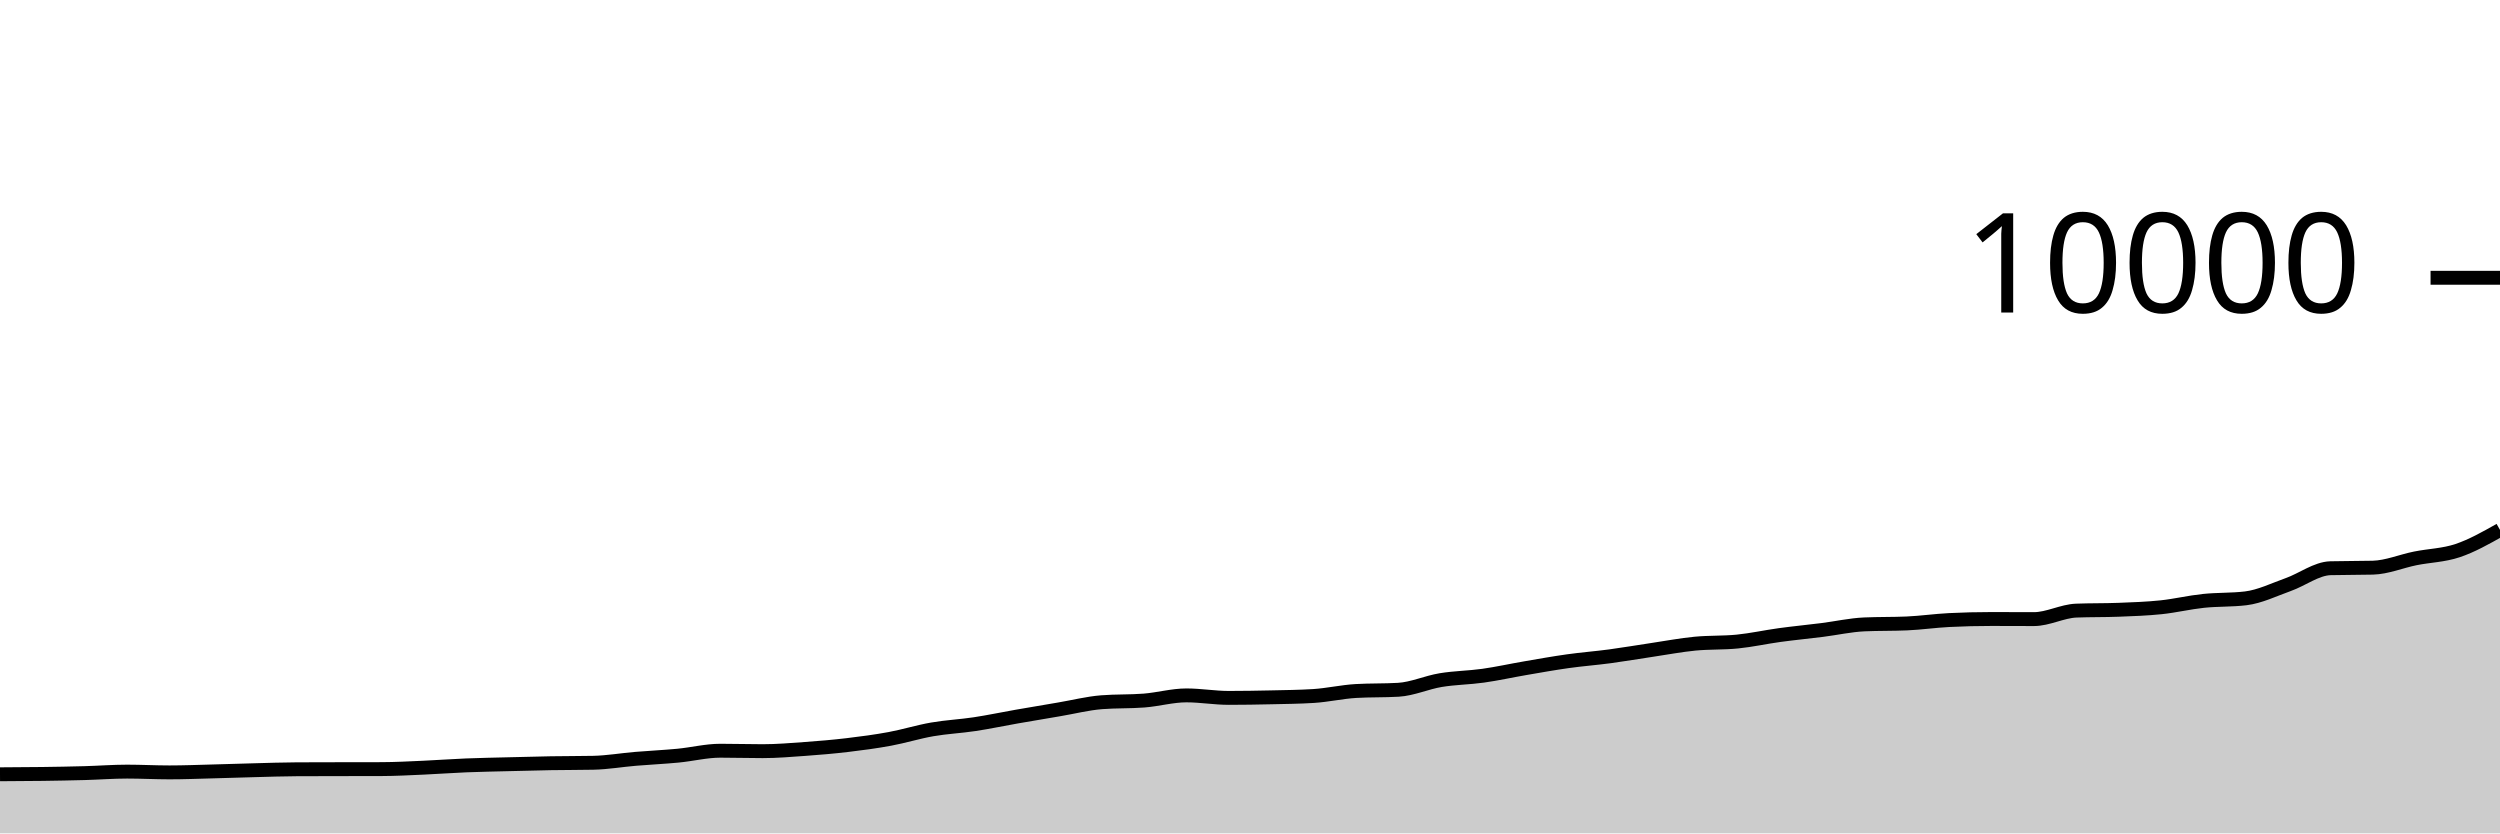
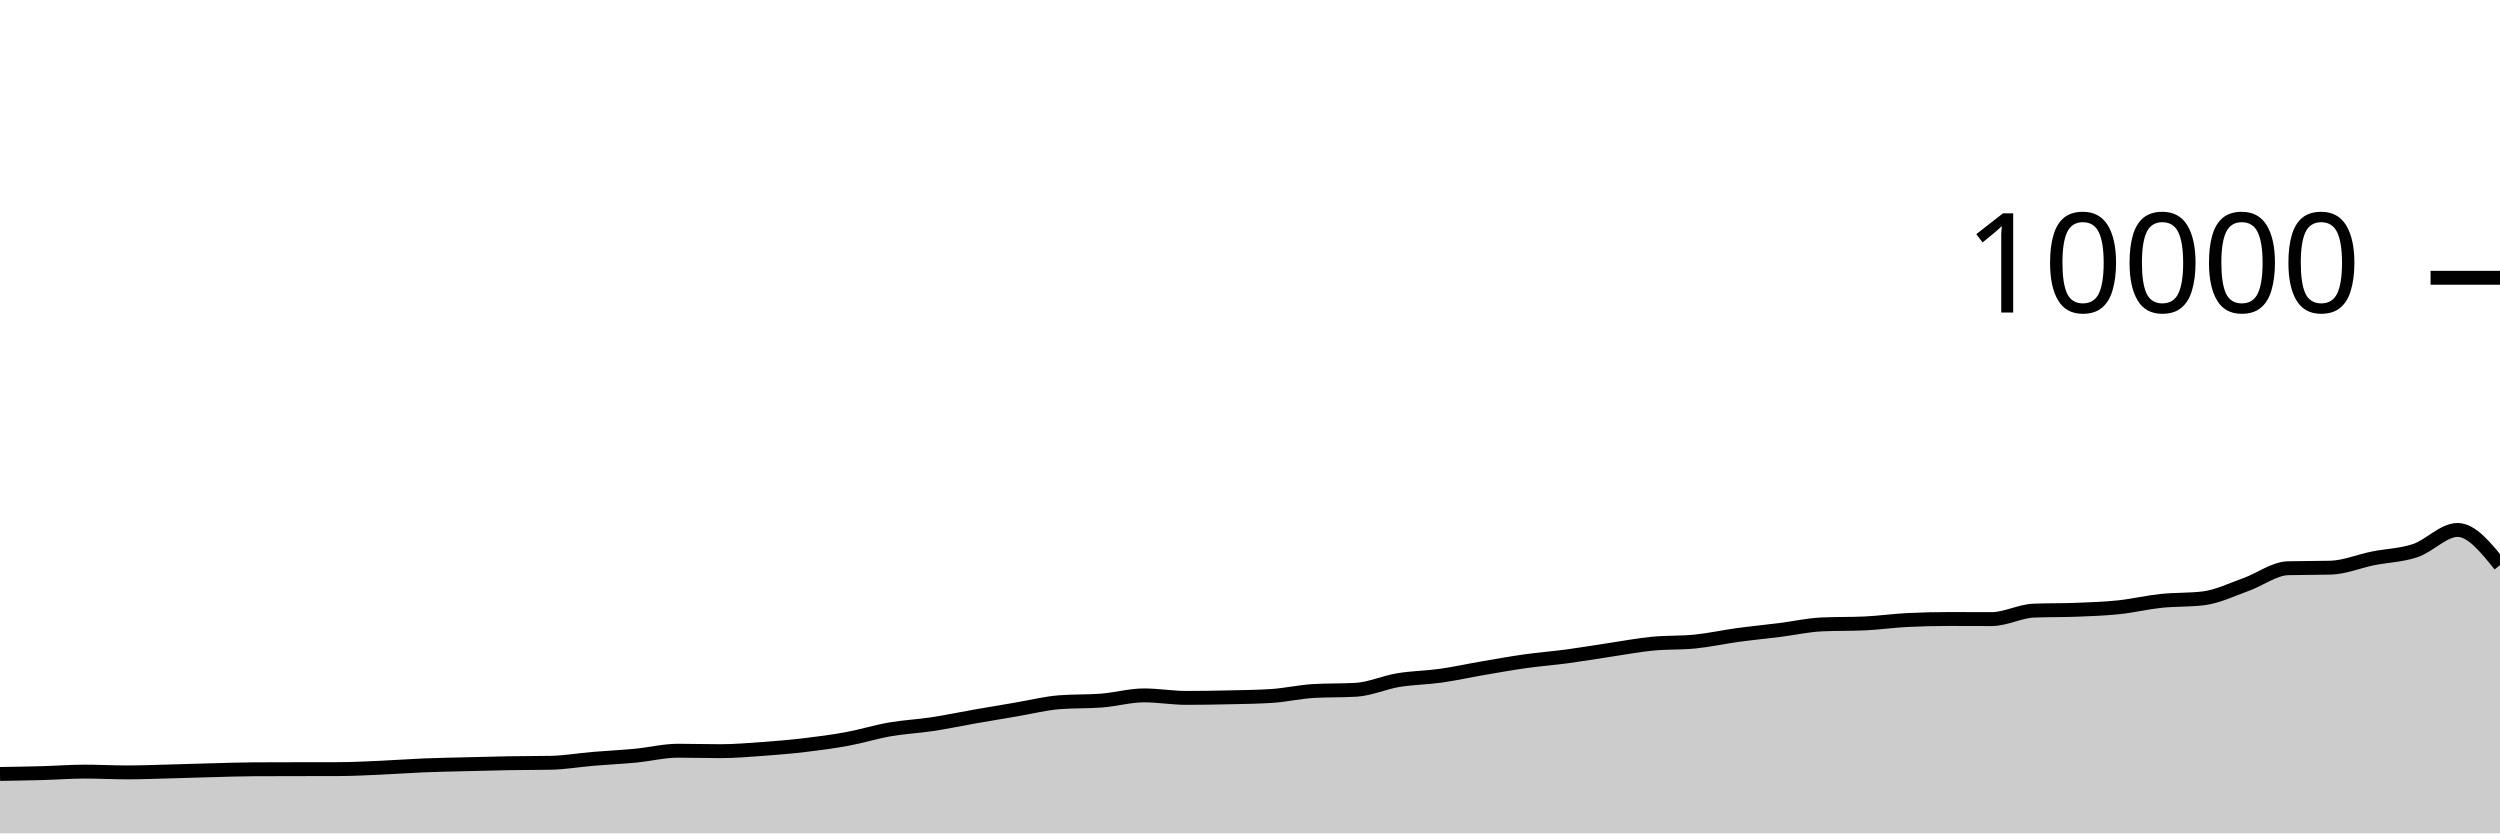
<svg xmlns="http://www.w3.org/2000/svg" viewBox="0 0 180 60">
  <g transform="translate(0,20)">
-     <path class="area" fill="rgba(0, 0, 0, 0.2)" d="M0,35.748C1.017,35.743,2.034,35.738,3.051,35.724C4.068,35.71,5.085,35.692,6.102,35.664C7.119,35.636,8.136,35.556,9.153,35.556C10.169,35.556,11.186,35.612,12.203,35.612C13.22,35.612,14.237,35.57,15.254,35.544C16.271,35.518,17.288,35.482,18.305,35.456C19.322,35.43,20.339,35.393,21.356,35.388C22.373,35.383,23.39,35.382,24.407,35.38C25.424,35.378,26.441,35.379,27.458,35.376C28.475,35.373,29.492,35.317,30.508,35.272C31.525,35.227,32.542,35.149,33.559,35.108C34.576,35.067,35.593,35.05,36.61,35.024C37.627,34.998,38.644,34.969,39.661,34.952C40.678,34.935,41.695,34.941,42.712,34.92C43.729,34.899,44.746,34.721,45.763,34.636C46.78,34.551,47.797,34.505,48.814,34.408C49.831,34.311,50.847,34.052,51.864,34.052C52.881,34.052,53.898,34.084,54.915,34.084C55.932,34.084,56.949,33.997,57.966,33.924C58.983,33.851,60,33.765,61.017,33.644C62.034,33.523,63.051,33.388,64.068,33.2C65.085,33.012,66.102,32.693,67.119,32.516C68.136,32.339,69.153,32.294,70.169,32.14C71.186,31.986,72.203,31.77,73.22,31.592C74.237,31.414,75.254,31.244,76.271,31.072C77.288,30.9,78.305,30.64,79.322,30.56C80.339,30.48,81.356,30.52,82.373,30.44C83.39,30.36,84.407,30.068,85.424,30.068C86.441,30.068,87.458,30.248,88.475,30.248C89.492,30.248,90.508,30.231,91.525,30.208C92.542,30.185,93.559,30.176,94.576,30.112C95.593,30.048,96.61,29.811,97.627,29.752C98.644,29.693,99.661,29.723,100.678,29.664C101.695,29.605,102.712,29.137,103.729,28.968C104.746,28.799,105.763,28.795,106.78,28.652C107.797,28.509,108.814,28.282,109.831,28.108C110.847,27.934,111.864,27.751,112.881,27.608C113.898,27.465,114.915,27.389,115.932,27.252C116.949,27.115,117.966,26.939,118.983,26.788C120,26.637,121.017,26.443,122.034,26.344C123.051,26.245,124.068,26.293,125.085,26.192C126.102,26.091,127.119,25.863,128.136,25.724C129.153,25.585,130.169,25.488,131.186,25.36C132.203,25.232,133.22,25.001,134.237,24.956C135.254,24.911,136.271,24.933,137.288,24.888C138.305,24.843,139.322,24.695,140.339,24.644C141.356,24.593,142.373,24.568,143.39,24.568C144.407,24.568,145.424,24.576,146.441,24.576C147.458,24.576,148.475,24.004,149.492,23.964C150.508,23.924,151.525,23.944,152.542,23.904C153.559,23.864,154.576,23.831,155.593,23.724C156.61,23.617,157.627,23.371,158.644,23.264C159.661,23.157,160.678,23.203,161.695,23.08C162.712,22.957,163.729,22.453,164.746,22.092C165.763,21.731,166.78,20.939,167.797,20.912C168.814,20.885,169.831,20.899,170.847,20.872C171.864,20.845,172.881,20.409,173.898,20.204C174.915,19.999,175.932,19.985,176.949,19.644C177.966,19.303,178.983,18.729,180,18.156L180,40C178.983,40,177.966,40,176.949,40C175.932,40,174.915,40,173.898,40C172.881,40,171.864,40,170.847,40C169.831,40,168.814,40,167.797,40C166.78,40,165.763,40,164.746,40C163.729,40,162.712,40,161.695,40C160.678,40,159.661,40,158.644,40C157.627,40,156.61,40,155.593,40C154.576,40,153.559,40,152.542,40C151.525,40,150.508,40,149.492,40C148.475,40,147.458,40,146.441,40C145.424,40,144.407,40,143.39,40C142.373,40,141.356,40,140.339,40C139.322,40,138.305,40,137.288,40C136.271,40,135.254,40,134.237,40C133.22,40,132.203,40,131.186,40C130.169,40,129.153,40,128.136,40C127.119,40,126.102,40,125.085,40C124.068,40,123.051,40,122.034,40C121.017,40,120,40,118.983,40C117.966,40,116.949,40,115.932,40C114.915,40,113.898,40,112.881,40C111.864,40,110.847,40,109.831,40C108.814,40,107.797,40,106.78,40C105.763,40,104.746,40,103.729,40C102.712,40,101.695,40,100.678,40C99.661,40,98.644,40,97.627,40C96.61,40,95.593,40,94.576,40C93.559,40,92.542,40,91.525,40C90.508,40,89.492,40,88.475,40C87.458,40,86.441,40,85.424,40C84.407,40,83.39,40,82.373,40C81.356,40,80.339,40,79.322,40C78.305,40,77.288,40,76.271,40C75.254,40,74.237,40,73.22,40C72.203,40,71.186,40,70.169,40C69.153,40,68.136,40,67.119,40C66.102,40,65.085,40,64.068,40C63.051,40,62.034,40,61.017,40C60,40,58.983,40,57.966,40C56.949,40,55.932,40,54.915,40C53.898,40,52.881,40,51.864,40C50.847,40,49.831,40,48.814,40C47.797,40,46.78,40,45.763,40C44.746,40,43.729,40,42.712,40C41.695,40,40.678,40,39.661,40C38.644,40,37.627,40,36.61,40C35.593,40,34.576,40,33.559,40C32.542,40,31.525,40,30.508,40C29.492,40,28.475,40,27.458,40C26.441,40,25.424,40,24.407,40C23.39,40,22.373,40,21.356,40C20.339,40,19.322,40,18.305,40C17.288,40,16.271,40,15.254,40C14.237,40,13.22,40,12.203,40C11.186,40,10.169,40,9.153,40C8.136,40,7.119,40,6.102,40C5.085,40,4.068,40,3.051,40C2.034,40,1.017,40,0,40Z" />
-     <path class="line" stroke="black" fill="none" d="M0,35.748C1.017,35.743,2.034,35.738,3.051,35.724C4.068,35.71,5.085,35.692,6.102,35.664C7.119,35.636,8.136,35.556,9.153,35.556C10.169,35.556,11.186,35.612,12.203,35.612C13.22,35.612,14.237,35.57,15.254,35.544C16.271,35.518,17.288,35.482,18.305,35.456C19.322,35.43,20.339,35.393,21.356,35.388C22.373,35.383,23.39,35.382,24.407,35.38C25.424,35.378,26.441,35.379,27.458,35.376C28.475,35.373,29.492,35.317,30.508,35.272C31.525,35.227,32.542,35.149,33.559,35.108C34.576,35.067,35.593,35.05,36.61,35.024C37.627,34.998,38.644,34.969,39.661,34.952C40.678,34.935,41.695,34.941,42.712,34.92C43.729,34.899,44.746,34.721,45.763,34.636C46.78,34.551,47.797,34.505,48.814,34.408C49.831,34.311,50.847,34.052,51.864,34.052C52.881,34.052,53.898,34.084,54.915,34.084C55.932,34.084,56.949,33.997,57.966,33.924C58.983,33.851,60,33.765,61.017,33.644C62.034,33.523,63.051,33.388,64.068,33.2C65.085,33.012,66.102,32.693,67.119,32.516C68.136,32.339,69.153,32.294,70.169,32.14C71.186,31.986,72.203,31.77,73.22,31.592C74.237,31.414,75.254,31.244,76.271,31.072C77.288,30.9,78.305,30.64,79.322,30.56C80.339,30.48,81.356,30.52,82.373,30.44C83.39,30.36,84.407,30.068,85.424,30.068C86.441,30.068,87.458,30.248,88.475,30.248C89.492,30.248,90.508,30.231,91.525,30.208C92.542,30.185,93.559,30.176,94.576,30.112C95.593,30.048,96.61,29.811,97.627,29.752C98.644,29.693,99.661,29.723,100.678,29.664C101.695,29.605,102.712,29.137,103.729,28.968C104.746,28.799,105.763,28.795,106.78,28.652C107.797,28.509,108.814,28.282,109.831,28.108C110.847,27.934,111.864,27.751,112.881,27.608C113.898,27.465,114.915,27.389,115.932,27.252C116.949,27.115,117.966,26.939,118.983,26.788C120,26.637,121.017,26.443,122.034,26.344C123.051,26.245,124.068,26.293,125.085,26.192C126.102,26.091,127.119,25.863,128.136,25.724C129.153,25.585,130.169,25.488,131.186,25.36C132.203,25.232,133.22,25.001,134.237,24.956C135.254,24.911,136.271,24.933,137.288,24.888C138.305,24.843,139.322,24.695,140.339,24.644C141.356,24.593,142.373,24.568,143.39,24.568C144.407,24.568,145.424,24.576,146.441,24.576C147.458,24.576,148.475,24.004,149.492,23.964C150.508,23.924,151.525,23.944,152.542,23.904C153.559,23.864,154.576,23.831,155.593,23.724C156.61,23.617,157.627,23.371,158.644,23.264C159.661,23.157,160.678,23.203,161.695,23.08C162.712,22.957,163.729,22.453,164.746,22.092C165.763,21.731,166.78,20.939,167.797,20.912C168.814,20.885,169.831,20.899,170.847,20.872C171.864,20.845,172.881,20.409,173.898,20.204C174.915,19.999,175.932,19.985,176.949,19.644C177.966,19.303,178.983,18.729,180,18.156" />
+     <path class="area" fill="rgba(0, 0, 0, 0.2)" d="M0,35.724C1.017,35.708,2.034,35.692,3.051,35.664C4.068,35.636,5.085,35.556,6.102,35.556C7.119,35.556,8.136,35.612,9.153,35.612C10.169,35.612,11.186,35.57,12.203,35.544C13.22,35.518,14.237,35.482,15.254,35.456C16.271,35.43,17.288,35.393,18.305,35.388C19.322,35.383,20.339,35.382,21.356,35.38C22.373,35.378,23.39,35.379,24.407,35.376C25.424,35.373,26.441,35.317,27.458,35.272C28.475,35.227,29.492,35.149,30.508,35.108C31.525,35.067,32.542,35.05,33.559,35.024C34.576,34.998,35.593,34.969,36.61,34.952C37.627,34.935,38.644,34.941,39.661,34.92C40.678,34.899,41.695,34.721,42.712,34.636C43.729,34.551,44.746,34.505,45.763,34.408C46.78,34.311,47.797,34.052,48.814,34.052C49.831,34.052,50.847,34.084,51.864,34.084C52.881,34.084,53.898,33.997,54.915,33.924C55.932,33.851,56.949,33.765,57.966,33.644C58.983,33.523,60,33.388,61.017,33.2C62.034,33.012,63.051,32.693,64.068,32.516C65.085,32.339,66.102,32.294,67.119,32.14C68.136,31.986,69.153,31.77,70.169,31.592C71.186,31.414,72.203,31.244,73.22,31.072C74.237,30.9,75.254,30.64,76.271,30.56C77.288,30.48,78.305,30.52,79.322,30.44C80.339,30.36,81.356,30.068,82.373,30.068C83.39,30.068,84.407,30.248,85.424,30.248C86.441,30.248,87.458,30.231,88.475,30.208C89.492,30.185,90.508,30.176,91.525,30.112C92.542,30.048,93.559,29.811,94.576,29.752C95.593,29.693,96.61,29.723,97.627,29.664C98.644,29.605,99.661,29.137,100.678,28.968C101.695,28.799,102.712,28.795,103.729,28.652C104.746,28.509,105.763,28.282,106.78,28.108C107.797,27.934,108.814,27.751,109.831,27.608C110.847,27.465,111.864,27.389,112.881,27.252C113.898,27.115,114.915,26.939,115.932,26.788C116.949,26.637,117.966,26.443,118.983,26.344C120,26.245,121.017,26.293,122.034,26.192C123.051,26.091,124.068,25.863,125.085,25.724C126.102,25.585,127.119,25.488,128.136,25.36C129.153,25.232,130.169,25.001,131.186,24.956C132.203,24.911,133.22,24.933,134.237,24.888C135.254,24.843,136.271,24.695,137.288,24.644C138.305,24.593,139.322,24.568,140.339,24.568C141.356,24.568,142.373,24.576,143.39,24.576C144.407,24.576,145.424,24.004,146.441,23.964C147.458,23.924,148.475,23.944,149.492,23.904C150.508,23.864,151.525,23.831,152.542,23.724C153.559,23.617,154.576,23.371,155.593,23.264C156.61,23.157,157.627,23.203,158.644,23.08C159.661,22.957,160.678,22.453,161.695,22.092C162.712,21.731,163.729,20.939,164.746,20.912C165.763,20.885,166.78,20.899,167.797,20.872C168.814,20.845,169.831,20.409,170.847,20.204C171.864,19.999,172.881,19.985,173.898,19.644C174.915,19.303,175.932,18.156,176.949,18.156C177.966,18.156,178.983,19.422,180,20.688L180,40C178.983,40,177.966,40,176.949,40C175.932,40,174.915,40,173.898,40C172.881,40,171.864,40,170.847,40C169.831,40,168.814,40,167.797,40C166.78,40,165.763,40,164.746,40C163.729,40,162.712,40,161.695,40C160.678,40,159.661,40,158.644,40C157.627,40,156.61,40,155.593,40C154.576,40,153.559,40,152.542,40C151.525,40,150.508,40,149.492,40C148.475,40,147.458,40,146.441,40C145.424,40,144.407,40,143.39,40C142.373,40,141.356,40,140.339,40C139.322,40,138.305,40,137.288,40C136.271,40,135.254,40,134.237,40C133.22,40,132.203,40,131.186,40C130.169,40,129.153,40,128.136,40C127.119,40,126.102,40,125.085,40C124.068,40,123.051,40,122.034,40C121.017,40,120,40,118.983,40C117.966,40,116.949,40,115.932,40C114.915,40,113.898,40,112.881,40C111.864,40,110.847,40,109.831,40C108.814,40,107.797,40,106.78,40C105.763,40,104.746,40,103.729,40C102.712,40,101.695,40,100.678,40C99.661,40,98.644,40,97.627,40C96.61,40,95.593,40,94.576,40C93.559,40,92.542,40,91.525,40C90.508,40,89.492,40,88.475,40C87.458,40,86.441,40,85.424,40C84.407,40,83.39,40,82.373,40C81.356,40,80.339,40,79.322,40C78.305,40,77.288,40,76.271,40C75.254,40,74.237,40,73.22,40C72.203,40,71.186,40,70.169,40C69.153,40,68.136,40,67.119,40C66.102,40,65.085,40,64.068,40C63.051,40,62.034,40,61.017,40C60,40,58.983,40,57.966,40C56.949,40,55.932,40,54.915,40C53.898,40,52.881,40,51.864,40C50.847,40,49.831,40,48.814,40C47.797,40,46.78,40,45.763,40C44.746,40,43.729,40,42.712,40C41.695,40,40.678,40,39.661,40C38.644,40,37.627,40,36.61,40C35.593,40,34.576,40,33.559,40C32.542,40,31.525,40,30.508,40C29.492,40,28.475,40,27.458,40C26.441,40,25.424,40,24.407,40C23.39,40,22.373,40,21.356,40C20.339,40,19.322,40,18.305,40C17.288,40,16.271,40,15.254,40C14.237,40,13.22,40,12.203,40C11.186,40,10.169,40,9.153,40C8.136,40,7.119,40,6.102,40C5.085,40,4.068,40,3.051,40C2.034,40,1.017,40,0,40Z" />
+     <path class="line" stroke="black" fill="none" d="M0,35.724C1.017,35.708,2.034,35.692,3.051,35.664C4.068,35.636,5.085,35.556,6.102,35.556C7.119,35.556,8.136,35.612,9.153,35.612C10.169,35.612,11.186,35.57,12.203,35.544C13.22,35.518,14.237,35.482,15.254,35.456C16.271,35.43,17.288,35.393,18.305,35.388C19.322,35.383,20.339,35.382,21.356,35.38C22.373,35.378,23.39,35.379,24.407,35.376C25.424,35.373,26.441,35.317,27.458,35.272C28.475,35.227,29.492,35.149,30.508,35.108C31.525,35.067,32.542,35.05,33.559,35.024C34.576,34.998,35.593,34.969,36.61,34.952C37.627,34.935,38.644,34.941,39.661,34.92C40.678,34.899,41.695,34.721,42.712,34.636C43.729,34.551,44.746,34.505,45.763,34.408C46.78,34.311,47.797,34.052,48.814,34.052C49.831,34.052,50.847,34.084,51.864,34.084C52.881,34.084,53.898,33.997,54.915,33.924C55.932,33.851,56.949,33.765,57.966,33.644C58.983,33.523,60,33.388,61.017,33.2C62.034,33.012,63.051,32.693,64.068,32.516C65.085,32.339,66.102,32.294,67.119,32.14C68.136,31.986,69.153,31.77,70.169,31.592C71.186,31.414,72.203,31.244,73.22,31.072C74.237,30.9,75.254,30.64,76.271,30.56C77.288,30.48,78.305,30.52,79.322,30.44C80.339,30.36,81.356,30.068,82.373,30.068C83.39,30.068,84.407,30.248,85.424,30.248C86.441,30.248,87.458,30.231,88.475,30.208C89.492,30.185,90.508,30.176,91.525,30.112C92.542,30.048,93.559,29.811,94.576,29.752C95.593,29.693,96.61,29.723,97.627,29.664C98.644,29.605,99.661,29.137,100.678,28.968C101.695,28.799,102.712,28.795,103.729,28.652C104.746,28.509,105.763,28.282,106.78,28.108C107.797,27.934,108.814,27.751,109.831,27.608C110.847,27.465,111.864,27.389,112.881,27.252C113.898,27.115,114.915,26.939,115.932,26.788C116.949,26.637,117.966,26.443,118.983,26.344C120,26.245,121.017,26.293,122.034,26.192C123.051,26.091,124.068,25.863,125.085,25.724C126.102,25.585,127.119,25.488,128.136,25.36C129.153,25.232,130.169,25.001,131.186,24.956C132.203,24.911,133.22,24.933,134.237,24.888C135.254,24.843,136.271,24.695,137.288,24.644C138.305,24.593,139.322,24.568,140.339,24.568C141.356,24.568,142.373,24.576,143.39,24.576C144.407,24.576,145.424,24.004,146.441,23.964C147.458,23.924,148.475,23.944,149.492,23.904C150.508,23.864,151.525,23.831,152.542,23.724C153.559,23.617,154.576,23.371,155.593,23.264C156.61,23.157,157.627,23.203,158.644,23.08C159.661,22.957,160.678,22.453,161.695,22.092C162.712,21.731,163.729,20.939,164.746,20.912C165.763,20.885,166.78,20.899,167.797,20.872C168.814,20.845,169.831,20.409,170.847,20.204C171.864,19.999,172.881,19.985,173.898,19.644C174.915,19.303,175.932,18.156,176.949,18.156C177.966,18.156,178.983,19.422,180,20.688" />
    <path class="axis-ceiling" stroke-width="1" stroke="black" fill="none" d="M175,0L180,0" />
    <text class="axis-ceiling-label" font-family="sans-serif" text-anchor="end" font-size="10px" x="170" y="2.5">10000</text>
  </g>
</svg>
